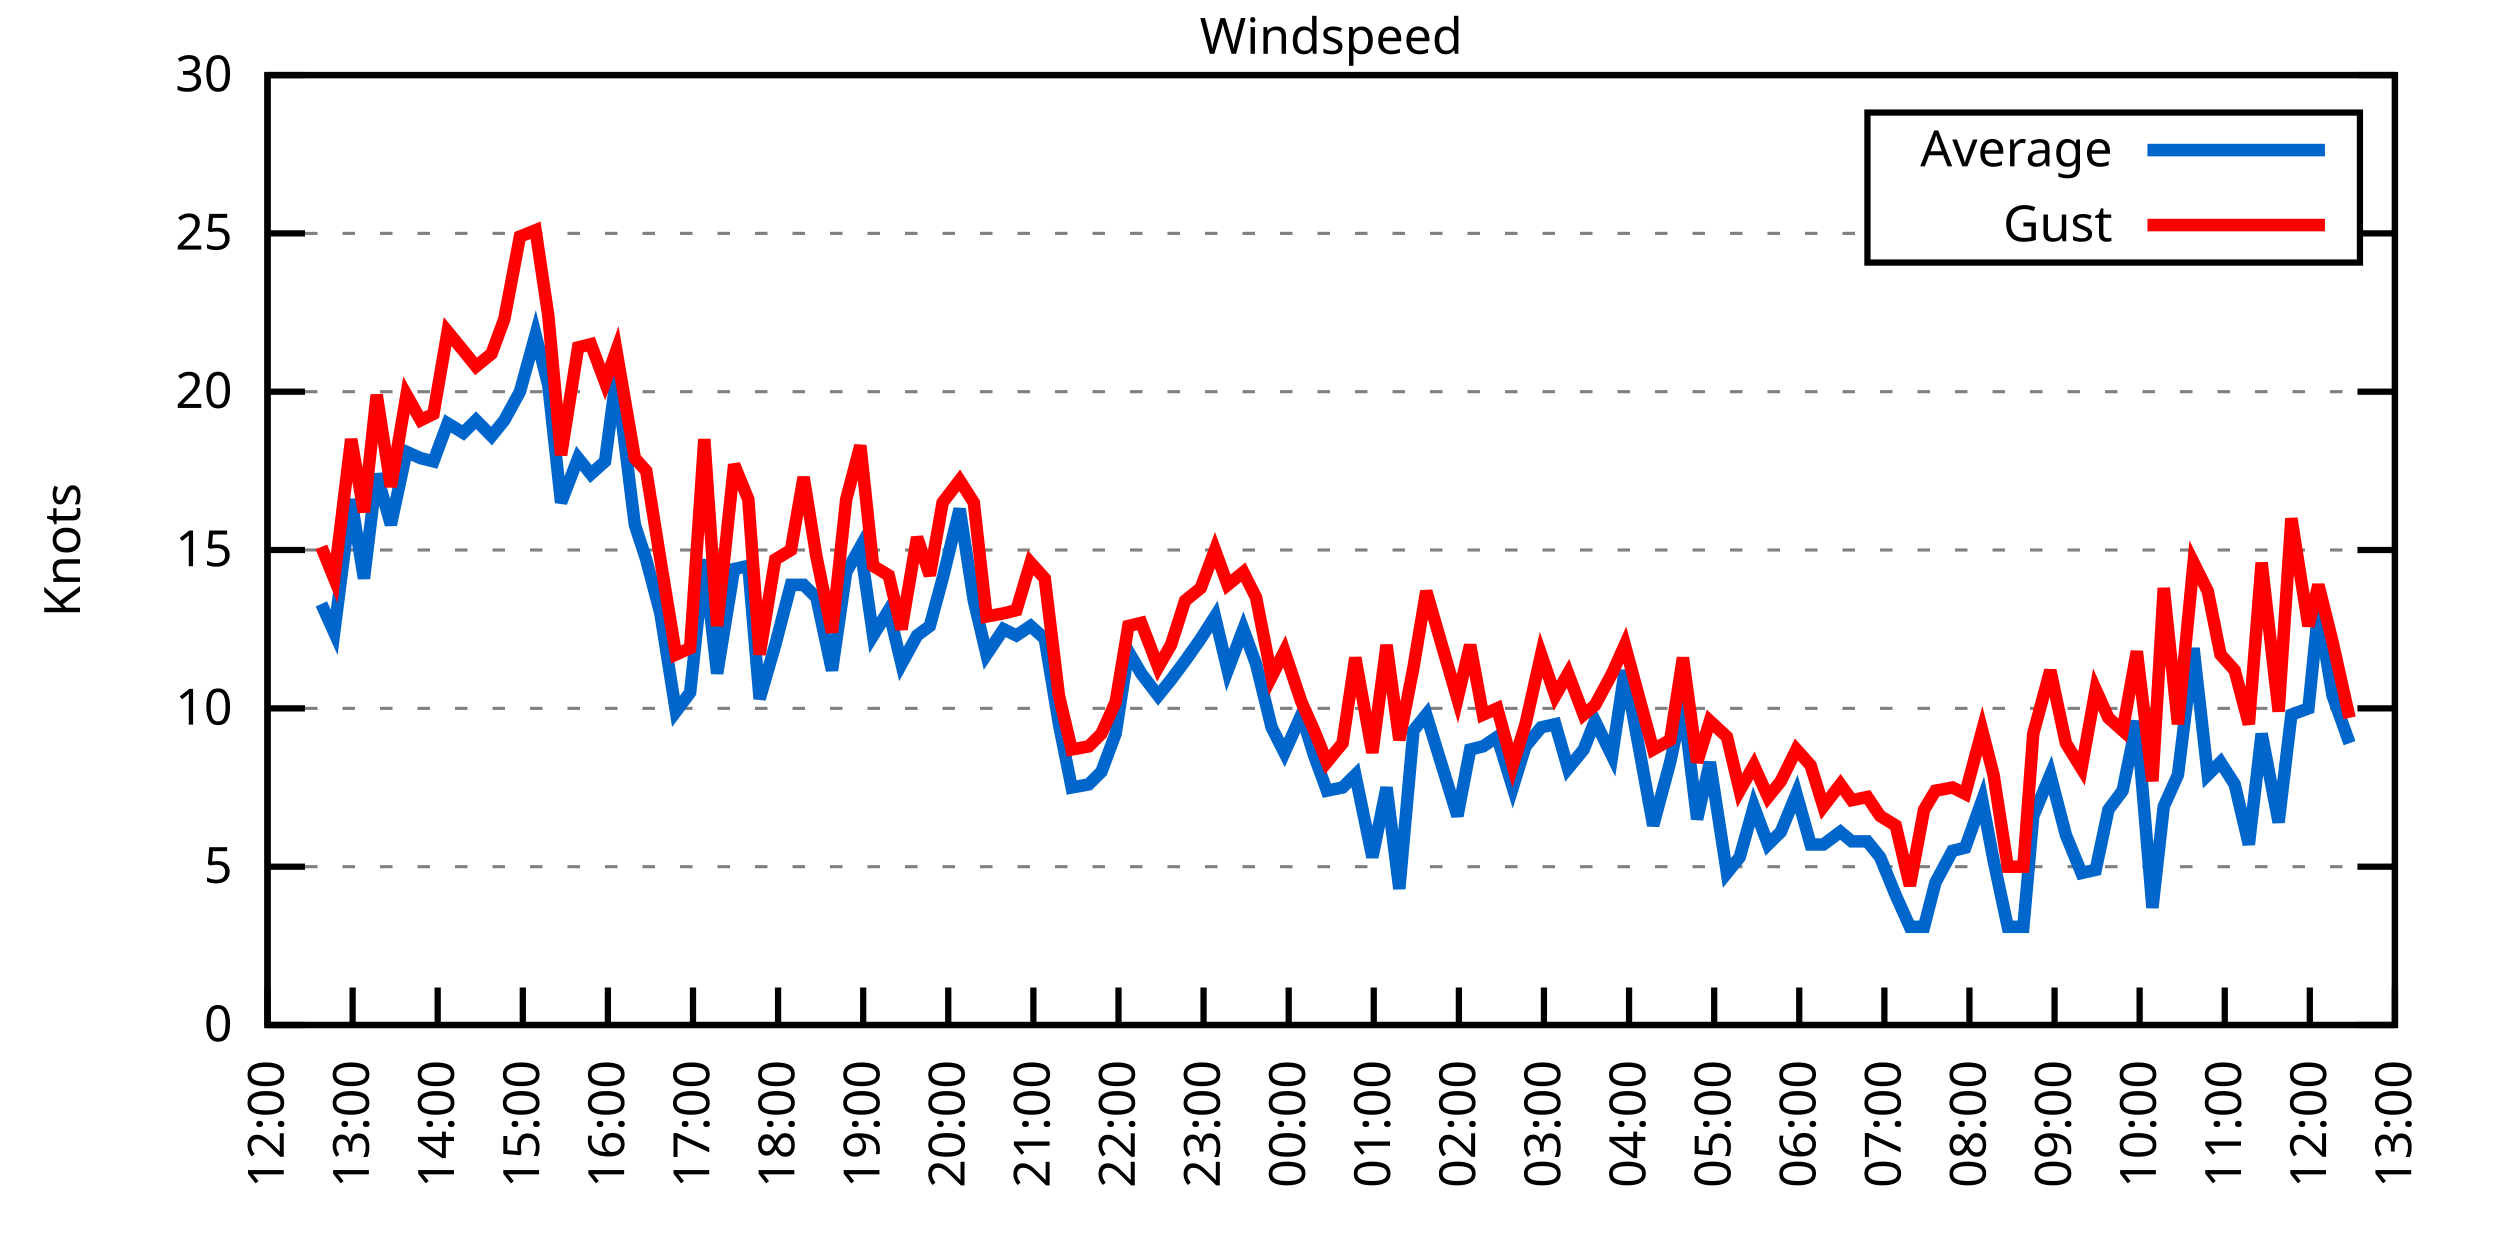
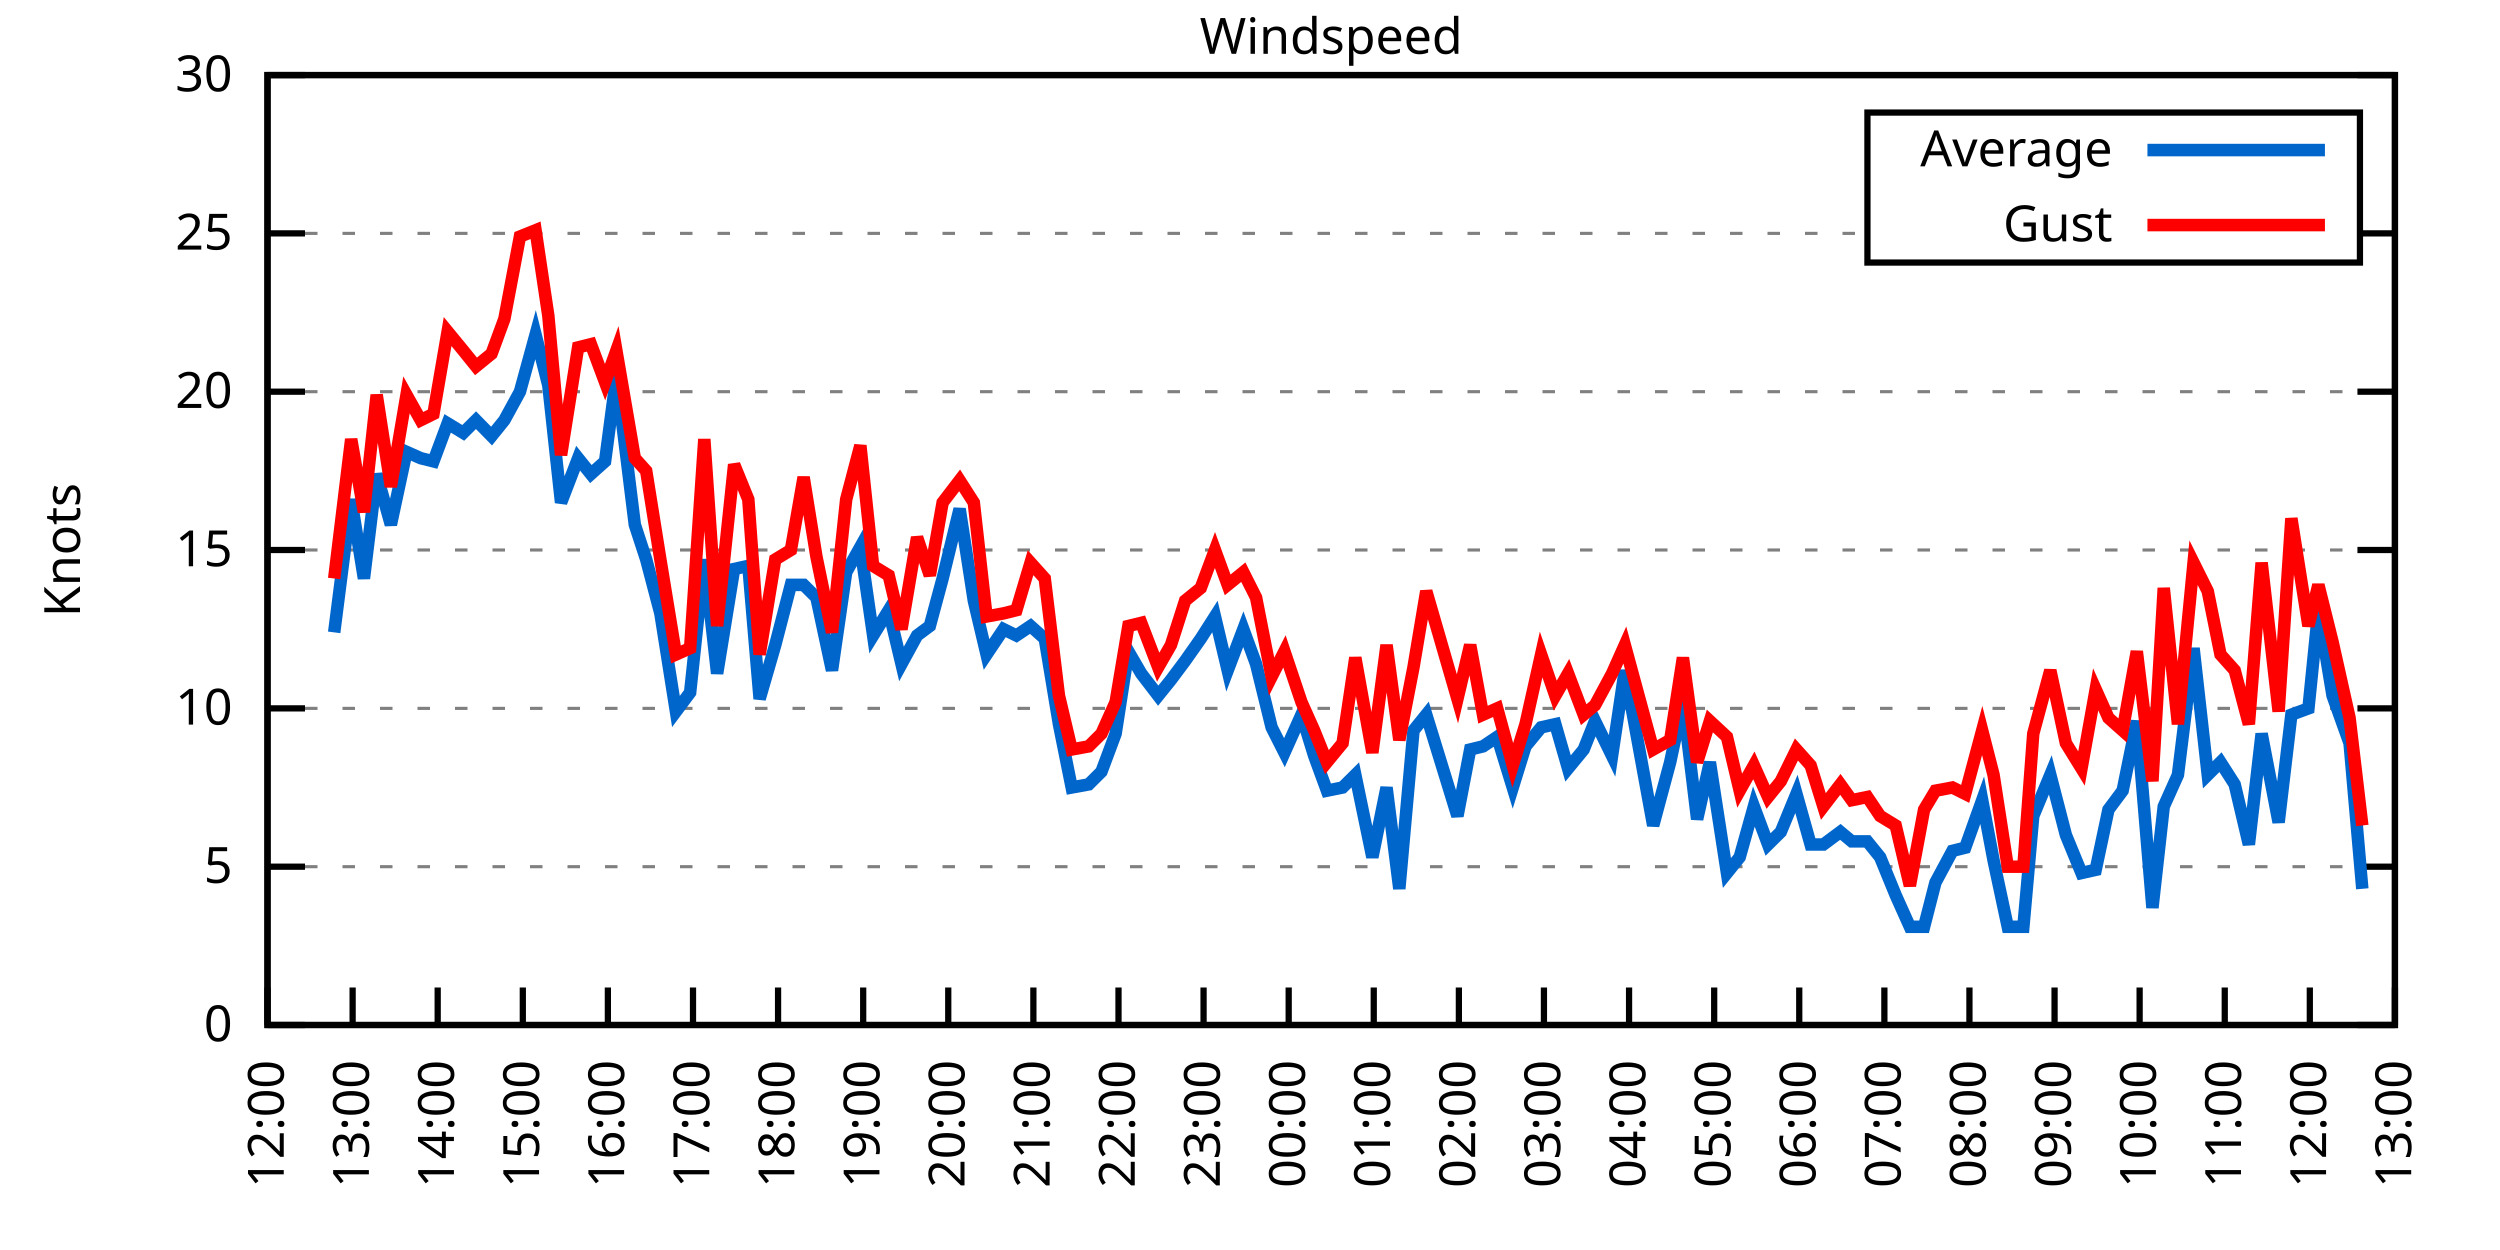
<svg xmlns="http://www.w3.org/2000/svg" xmlns:xlink="http://www.w3.org/1999/xlink" width="400" height="200" viewBox="0 0 400 200">
  <g id="gnuplot_canvas">
    <rect x="0" y="0" width="400" height="200" fill="none" />
    <defs>
      <circle id="gpDot" r="0.5" stroke-width="0.5" stroke="currentColor" />
      <path id="gpPt0" stroke-width="0.333" stroke="currentColor" d="M-1,0 h2 M0,-1 v2" />
      <path id="gpPt1" stroke-width="0.333" stroke="currentColor" d="M-1,-1 L1,1 M1,-1 L-1,1" />
      <path id="gpPt2" stroke-width="0.333" stroke="currentColor" d="M-1,0 L1,0 M0,-1 L0,1 M-1,-1 L1,1 M-1,1 L1,-1" />
      <rect id="gpPt3" stroke-width="0.333" stroke="currentColor" x="-1" y="-1" width="2" height="2" />
      <rect id="gpPt4" stroke-width="0.333" stroke="currentColor" fill="currentColor" x="-1" y="-1" width="2" height="2" />
      <circle id="gpPt5" stroke-width="0.333" stroke="currentColor" cx="0" cy="0" r="1" />
      <use xlink:href="#gpPt5" id="gpPt6" fill="currentColor" stroke="none" />
      <path id="gpPt7" stroke-width="0.333" stroke="currentColor" d="M0,-1.33 L-1.33,0.67 L1.33,0.67 z" />
      <use xlink:href="#gpPt7" id="gpPt8" fill="currentColor" stroke="none" />
      <use xlink:href="#gpPt7" id="gpPt9" stroke="currentColor" transform="rotate(180)" />
      <use xlink:href="#gpPt9" id="gpPt10" fill="currentColor" stroke="none" />
      <use xlink:href="#gpPt3" id="gpPt11" stroke="currentColor" transform="rotate(45)" />
      <use xlink:href="#gpPt11" id="gpPt12" fill="currentColor" stroke="none" />
      <path id="gpPt13" stroke-width="0.333" stroke="currentColor" d="M0,1.330 L1.265,0.411 L0.782,-1.067 L-0.782,-1.076 L-1.265,0.411 z" />
      <use xlink:href="#gpPt13" id="gpPt14" fill="currentColor" stroke="none" />
      <filter id="textbox" filterUnits="objectBoundingBox" x="0" y="0" height="1" width="1">
        <feFlood flood-color="white" flood-opacity="1" result="bgnd" />
        <feComposite in="SourceGraphic" in2="bgnd" operator="atop" />
      </filter>
      <filter id="greybox" filterUnits="objectBoundingBox" x="0" y="0" height="1" width="1">
        <feFlood flood-color="lightgrey" flood-opacity="1" result="grey" />
        <feComposite in="SourceGraphic" in2="grey" operator="atop" />
      </filter>
    </defs>
    <g fill="none" color="white" stroke="currentColor" stroke-width="1.00" stroke-linecap="butt" stroke-linejoin="miter">
</g>
    <g fill="none" color="black" stroke="currentColor" stroke-width="1.00" stroke-linecap="butt" stroke-linejoin="miter">
      <g stroke="none" shape-rendering="crispEdges">
        <polygon fill="rgb(255, 255, 255)" points="42.80,164.00 383.18,164.00 383.18,12.02 42.80,12.02 " />
      </g>
    </g>
    <g fill="none" color="black" stroke="currentColor" stroke-width="1.00" stroke-linecap="butt" stroke-linejoin="miter">
</g>
    <g fill="none" color="black" stroke="black" stroke-width="0.50" stroke-linecap="butt" stroke-linejoin="miter">
</g>
    <g fill="none" color="gray" stroke="currentColor" stroke-width="0.50" stroke-linecap="butt" stroke-linejoin="miter">
      <path stroke="gray" stroke-dasharray="2,4" class="gridline" d="M42.80,164.00 L383.19,164.00  " />
    </g>
    <g fill="none" color="gray" stroke="gray" stroke-width="1.00" stroke-linecap="butt" stroke-linejoin="miter">
</g>
    <g fill="none" color="black" stroke="currentColor" stroke-width="1.00" stroke-linecap="butt" stroke-linejoin="miter">
      <path stroke="black" d="M42.80,164.00 L48.80,164.00 M383.19,164.00 L377.19,164.00  " />
      <g transform="translate(37.20,166.60)" stroke="none" fill="black" font-family="Sans" font-size="8.00" text-anchor="end">
        <text>
          <tspan font-family="Sans"> 0</tspan>
        </text>
      </g>
    </g>
    <g fill="none" color="black" stroke="currentColor" stroke-width="1.00" stroke-linecap="butt" stroke-linejoin="miter">
</g>
    <g fill="none" color="black" stroke="black" stroke-width="0.50" stroke-linecap="butt" stroke-linejoin="miter">
</g>
    <g fill="none" color="gray" stroke="currentColor" stroke-width="0.50" stroke-linecap="butt" stroke-linejoin="miter">
      <path stroke="gray" stroke-dasharray="2,4" class="gridline" d="M42.80,138.67 L383.19,138.67  " />
    </g>
    <g fill="none" color="gray" stroke="gray" stroke-width="1.00" stroke-linecap="butt" stroke-linejoin="miter">
</g>
    <g fill="none" color="black" stroke="currentColor" stroke-width="1.00" stroke-linecap="butt" stroke-linejoin="miter">
      <path stroke="black" d="M42.80,138.67 L48.80,138.67 M383.19,138.67 L377.19,138.67  " />
      <g transform="translate(37.20,141.27)" stroke="none" fill="black" font-family="Sans" font-size="8.00" text-anchor="end">
        <text>
          <tspan font-family="Sans"> 5</tspan>
        </text>
      </g>
    </g>
    <g fill="none" color="black" stroke="currentColor" stroke-width="1.00" stroke-linecap="butt" stroke-linejoin="miter">
</g>
    <g fill="none" color="black" stroke="black" stroke-width="0.50" stroke-linecap="butt" stroke-linejoin="miter">
</g>
    <g fill="none" color="gray" stroke="currentColor" stroke-width="0.50" stroke-linecap="butt" stroke-linejoin="miter">
      <path stroke="gray" stroke-dasharray="2,4" class="gridline" d="M42.80,113.34 L383.19,113.34  " />
    </g>
    <g fill="none" color="gray" stroke="gray" stroke-width="1.00" stroke-linecap="butt" stroke-linejoin="miter">
</g>
    <g fill="none" color="black" stroke="currentColor" stroke-width="1.00" stroke-linecap="butt" stroke-linejoin="miter">
      <path stroke="black" d="M42.80,113.34 L48.80,113.34 M383.19,113.34 L377.19,113.34  " />
      <g transform="translate(37.20,115.94)" stroke="none" fill="black" font-family="Sans" font-size="8.00" text-anchor="end">
        <text>
          <tspan font-family="Sans"> 10</tspan>
        </text>
      </g>
    </g>
    <g fill="none" color="black" stroke="currentColor" stroke-width="1.00" stroke-linecap="butt" stroke-linejoin="miter">
</g>
    <g fill="none" color="black" stroke="black" stroke-width="0.50" stroke-linecap="butt" stroke-linejoin="miter">
</g>
    <g fill="none" color="gray" stroke="currentColor" stroke-width="0.50" stroke-linecap="butt" stroke-linejoin="miter">
      <path stroke="gray" stroke-dasharray="2,4" class="gridline" d="M42.80,88.00 L383.19,88.00  " />
    </g>
    <g fill="none" color="gray" stroke="gray" stroke-width="1.00" stroke-linecap="butt" stroke-linejoin="miter">
</g>
    <g fill="none" color="black" stroke="currentColor" stroke-width="1.00" stroke-linecap="butt" stroke-linejoin="miter">
      <path stroke="black" d="M42.80,88.00 L48.80,88.00 M383.19,88.00 L377.19,88.00  " />
      <g transform="translate(37.20,90.60)" stroke="none" fill="black" font-family="Sans" font-size="8.00" text-anchor="end">
        <text>
          <tspan font-family="Sans"> 15</tspan>
        </text>
      </g>
    </g>
    <g fill="none" color="black" stroke="currentColor" stroke-width="1.00" stroke-linecap="butt" stroke-linejoin="miter">
</g>
    <g fill="none" color="black" stroke="black" stroke-width="0.50" stroke-linecap="butt" stroke-linejoin="miter">
</g>
    <g fill="none" color="gray" stroke="currentColor" stroke-width="0.50" stroke-linecap="butt" stroke-linejoin="miter">
      <path stroke="gray" stroke-dasharray="2,4" class="gridline" d="M42.80,62.67 L383.19,62.67  " />
    </g>
    <g fill="none" color="gray" stroke="gray" stroke-width="1.00" stroke-linecap="butt" stroke-linejoin="miter">
</g>
    <g fill="none" color="black" stroke="currentColor" stroke-width="1.00" stroke-linecap="butt" stroke-linejoin="miter">
      <path stroke="black" d="M42.80,62.67 L48.80,62.67 M383.19,62.67 L377.19,62.67  " />
      <g transform="translate(37.20,65.27)" stroke="none" fill="black" font-family="Sans" font-size="8.00" text-anchor="end">
        <text>
          <tspan font-family="Sans"> 20</tspan>
        </text>
      </g>
    </g>
    <g fill="none" color="black" stroke="currentColor" stroke-width="1.00" stroke-linecap="butt" stroke-linejoin="miter">
</g>
    <g fill="none" color="black" stroke="black" stroke-width="0.50" stroke-linecap="butt" stroke-linejoin="miter">
</g>
    <g fill="none" color="gray" stroke="currentColor" stroke-width="0.50" stroke-linecap="butt" stroke-linejoin="miter">
      <path stroke="gray" stroke-dasharray="2,4" class="gridline" d="M42.80,37.34 L298.79,37.34 M377.59,37.34 L383.19,37.34  " />
    </g>
    <g fill="none" color="gray" stroke="gray" stroke-width="1.00" stroke-linecap="butt" stroke-linejoin="miter">
</g>
    <g fill="none" color="black" stroke="currentColor" stroke-width="1.00" stroke-linecap="butt" stroke-linejoin="miter">
      <path stroke="black" d="M42.80,37.34 L48.80,37.34 M383.19,37.34 L377.19,37.34  " />
      <g transform="translate(37.20,39.94)" stroke="none" fill="black" font-family="Sans" font-size="8.00" text-anchor="end">
        <text>
          <tspan font-family="Sans"> 25</tspan>
        </text>
      </g>
    </g>
    <g fill="none" color="black" stroke="currentColor" stroke-width="1.00" stroke-linecap="butt" stroke-linejoin="miter">
</g>
    <g fill="none" color="black" stroke="black" stroke-width="0.50" stroke-linecap="butt" stroke-linejoin="miter">
</g>
    <g fill="none" color="gray" stroke="currentColor" stroke-width="0.50" stroke-linecap="butt" stroke-linejoin="miter">
      <path stroke="gray" stroke-dasharray="2,4" class="gridline" d="M42.80,12.01 L383.19,12.01  " />
    </g>
    <g fill="none" color="gray" stroke="gray" stroke-width="1.00" stroke-linecap="butt" stroke-linejoin="miter">
</g>
    <g fill="none" color="black" stroke="currentColor" stroke-width="1.00" stroke-linecap="butt" stroke-linejoin="miter">
      <path stroke="black" d="M42.80,12.01 L48.80,12.01 M383.19,12.01 L377.19,12.01  " />
      <g transform="translate(37.20,14.61)" stroke="none" fill="black" font-family="Sans" font-size="8.00" text-anchor="end">
        <text>
          <tspan font-family="Sans"> 30</tspan>
        </text>
      </g>
    </g>
    <g fill="none" color="black" stroke="currentColor" stroke-width="1.00" stroke-linecap="butt" stroke-linejoin="miter">
      <path stroke="black" d="M42.80,164.00 L42.80,158.00  " />
      <g transform="translate(45.40,169.60) rotate(270.00)" stroke="none" fill="black" font-family="Sans" font-size="8.00" text-anchor="end">
        <text>
          <tspan font-family="Sans">12:00</tspan>
        </text>
      </g>
    </g>
    <g fill="none" color="black" stroke="currentColor" stroke-width="1.00" stroke-linecap="butt" stroke-linejoin="miter">
      <path stroke="black" d="M56.42,164.00 L56.42,158.00  " />
      <g transform="translate(59.02,169.60) rotate(270.00)" stroke="none" fill="black" font-family="Sans" font-size="8.00" text-anchor="end">
        <text>
          <tspan font-family="Sans">13:00</tspan>
        </text>
      </g>
    </g>
    <g fill="none" color="black" stroke="currentColor" stroke-width="1.00" stroke-linecap="butt" stroke-linejoin="miter">
      <path stroke="black" d="M70.03,164.00 L70.03,158.00  " />
      <g transform="translate(72.63,169.60) rotate(270.00)" stroke="none" fill="black" font-family="Sans" font-size="8.00" text-anchor="end">
        <text>
          <tspan font-family="Sans">14:00</tspan>
        </text>
      </g>
    </g>
    <g fill="none" color="black" stroke="currentColor" stroke-width="1.00" stroke-linecap="butt" stroke-linejoin="miter">
      <path stroke="black" d="M83.65,164.00 L83.65,158.00  " />
      <g transform="translate(86.25,169.60) rotate(270.00)" stroke="none" fill="black" font-family="Sans" font-size="8.00" text-anchor="end">
        <text>
          <tspan font-family="Sans">15:00</tspan>
        </text>
      </g>
    </g>
    <g fill="none" color="black" stroke="currentColor" stroke-width="1.00" stroke-linecap="butt" stroke-linejoin="miter">
      <path stroke="black" d="M97.26,164.00 L97.26,158.00  " />
      <g transform="translate(99.86,169.60) rotate(270.00)" stroke="none" fill="black" font-family="Sans" font-size="8.00" text-anchor="end">
        <text>
          <tspan font-family="Sans">16:00</tspan>
        </text>
      </g>
    </g>
    <g fill="none" color="black" stroke="currentColor" stroke-width="1.00" stroke-linecap="butt" stroke-linejoin="miter">
      <path stroke="black" d="M110.88,164.00 L110.88,158.00  " />
      <g transform="translate(113.48,169.60) rotate(270.00)" stroke="none" fill="black" font-family="Sans" font-size="8.00" text-anchor="end">
        <text>
          <tspan font-family="Sans">17:00</tspan>
        </text>
      </g>
    </g>
    <g fill="none" color="black" stroke="currentColor" stroke-width="1.00" stroke-linecap="butt" stroke-linejoin="miter">
      <path stroke="black" d="M124.49,164.00 L124.49,158.00  " />
      <g transform="translate(127.09,169.60) rotate(270.00)" stroke="none" fill="black" font-family="Sans" font-size="8.00" text-anchor="end">
        <text>
          <tspan font-family="Sans">18:00</tspan>
        </text>
      </g>
    </g>
    <g fill="none" color="black" stroke="currentColor" stroke-width="1.00" stroke-linecap="butt" stroke-linejoin="miter">
      <path stroke="black" d="M138.11,164.00 L138.11,158.00  " />
      <g transform="translate(140.71,169.60) rotate(270.00)" stroke="none" fill="black" font-family="Sans" font-size="8.00" text-anchor="end">
        <text>
          <tspan font-family="Sans">19:00</tspan>
        </text>
      </g>
    </g>
    <g fill="none" color="black" stroke="currentColor" stroke-width="1.00" stroke-linecap="butt" stroke-linejoin="miter">
      <path stroke="black" d="M151.72,164.00 L151.72,158.00  " />
      <g transform="translate(154.32,169.60) rotate(270.00)" stroke="none" fill="black" font-family="Sans" font-size="8.00" text-anchor="end">
        <text>
          <tspan font-family="Sans">20:00</tspan>
        </text>
      </g>
    </g>
    <g fill="none" color="black" stroke="currentColor" stroke-width="1.00" stroke-linecap="butt" stroke-linejoin="miter">
      <path stroke="black" d="M165.34,164.00 L165.34,158.00  " />
      <g transform="translate(167.94,169.60) rotate(270.00)" stroke="none" fill="black" font-family="Sans" font-size="8.00" text-anchor="end">
        <text>
          <tspan font-family="Sans">21:00</tspan>
        </text>
      </g>
    </g>
    <g fill="none" color="black" stroke="currentColor" stroke-width="1.00" stroke-linecap="butt" stroke-linejoin="miter">
      <path stroke="black" d="M178.96,164.00 L178.96,158.00  " />
      <g transform="translate(181.56,169.60) rotate(270.00)" stroke="none" fill="black" font-family="Sans" font-size="8.00" text-anchor="end">
        <text>
          <tspan font-family="Sans">22:00</tspan>
        </text>
      </g>
    </g>
    <g fill="none" color="black" stroke="currentColor" stroke-width="1.00" stroke-linecap="butt" stroke-linejoin="miter">
      <path stroke="black" d="M192.57,164.00 L192.57,158.00  " />
      <g transform="translate(195.17,169.60) rotate(270.00)" stroke="none" fill="black" font-family="Sans" font-size="8.00" text-anchor="end">
        <text>
          <tspan font-family="Sans">23:00</tspan>
        </text>
      </g>
    </g>
    <g fill="none" color="black" stroke="currentColor" stroke-width="1.00" stroke-linecap="butt" stroke-linejoin="miter">
      <path stroke="black" d="M206.19,164.00 L206.19,158.00  " />
      <g transform="translate(208.79,169.60) rotate(270.00)" stroke="none" fill="black" font-family="Sans" font-size="8.00" text-anchor="end">
        <text>
          <tspan font-family="Sans">00:00</tspan>
        </text>
      </g>
    </g>
    <g fill="none" color="black" stroke="currentColor" stroke-width="1.00" stroke-linecap="butt" stroke-linejoin="miter">
      <path stroke="black" d="M219.80,164.00 L219.80,158.00  " />
      <g transform="translate(222.40,169.60) rotate(270.00)" stroke="none" fill="black" font-family="Sans" font-size="8.00" text-anchor="end">
        <text>
          <tspan font-family="Sans">01:00</tspan>
        </text>
      </g>
    </g>
    <g fill="none" color="black" stroke="currentColor" stroke-width="1.00" stroke-linecap="butt" stroke-linejoin="miter">
      <path stroke="black" d="M233.42,164.00 L233.42,158.00  " />
      <g transform="translate(236.02,169.60) rotate(270.00)" stroke="none" fill="black" font-family="Sans" font-size="8.00" text-anchor="end">
        <text>
          <tspan font-family="Sans">02:00</tspan>
        </text>
      </g>
    </g>
    <g fill="none" color="black" stroke="currentColor" stroke-width="1.00" stroke-linecap="butt" stroke-linejoin="miter">
      <path stroke="black" d="M247.03,164.00 L247.03,158.00  " />
      <g transform="translate(249.63,169.60) rotate(270.00)" stroke="none" fill="black" font-family="Sans" font-size="8.00" text-anchor="end">
        <text>
          <tspan font-family="Sans">03:00</tspan>
        </text>
      </g>
    </g>
    <g fill="none" color="black" stroke="currentColor" stroke-width="1.00" stroke-linecap="butt" stroke-linejoin="miter">
      <path stroke="black" d="M260.65,164.00 L260.65,158.00  " />
      <g transform="translate(263.25,169.60) rotate(270.00)" stroke="none" fill="black" font-family="Sans" font-size="8.00" text-anchor="end">
        <text>
          <tspan font-family="Sans">04:00</tspan>
        </text>
      </g>
    </g>
    <g fill="none" color="black" stroke="currentColor" stroke-width="1.00" stroke-linecap="butt" stroke-linejoin="miter">
      <path stroke="black" d="M274.27,164.00 L274.27,158.00  " />
      <g transform="translate(276.87,169.60) rotate(270.00)" stroke="none" fill="black" font-family="Sans" font-size="8.00" text-anchor="end">
        <text>
          <tspan font-family="Sans">05:00</tspan>
        </text>
      </g>
    </g>
    <g fill="none" color="black" stroke="currentColor" stroke-width="1.00" stroke-linecap="butt" stroke-linejoin="miter">
      <path stroke="black" d="M287.88,164.00 L287.88,158.00  " />
      <g transform="translate(290.48,169.60) rotate(270.00)" stroke="none" fill="black" font-family="Sans" font-size="8.00" text-anchor="end">
        <text>
          <tspan font-family="Sans">06:00</tspan>
        </text>
      </g>
    </g>
    <g fill="none" color="black" stroke="currentColor" stroke-width="1.00" stroke-linecap="butt" stroke-linejoin="miter">
      <path stroke="black" d="M301.50,164.00 L301.50,158.00  " />
      <g transform="translate(304.10,169.60) rotate(270.00)" stroke="none" fill="black" font-family="Sans" font-size="8.00" text-anchor="end">
        <text>
          <tspan font-family="Sans">07:00</tspan>
        </text>
      </g>
    </g>
    <g fill="none" color="black" stroke="currentColor" stroke-width="1.00" stroke-linecap="butt" stroke-linejoin="miter">
      <path stroke="black" d="M315.11,164.00 L315.11,158.00  " />
      <g transform="translate(317.71,169.60) rotate(270.00)" stroke="none" fill="black" font-family="Sans" font-size="8.00" text-anchor="end">
        <text>
          <tspan font-family="Sans">08:00</tspan>
        </text>
      </g>
    </g>
    <g fill="none" color="black" stroke="currentColor" stroke-width="1.00" stroke-linecap="butt" stroke-linejoin="miter">
      <path stroke="black" d="M328.73,164.00 L328.73,158.00  " />
      <g transform="translate(331.33,169.60) rotate(270.00)" stroke="none" fill="black" font-family="Sans" font-size="8.00" text-anchor="end">
        <text>
          <tspan font-family="Sans">09:00</tspan>
        </text>
      </g>
    </g>
    <g fill="none" color="black" stroke="currentColor" stroke-width="1.00" stroke-linecap="butt" stroke-linejoin="miter">
      <path stroke="black" d="M342.34,164.00 L342.34,158.00  " />
      <g transform="translate(344.94,169.60) rotate(270.00)" stroke="none" fill="black" font-family="Sans" font-size="8.00" text-anchor="end">
        <text>
          <tspan font-family="Sans">10:00</tspan>
        </text>
      </g>
    </g>
    <g fill="none" color="black" stroke="currentColor" stroke-width="1.00" stroke-linecap="butt" stroke-linejoin="miter">
      <path stroke="black" d="M355.96,164.00 L355.96,158.00  " />
      <g transform="translate(358.56,169.60) rotate(270.00)" stroke="none" fill="black" font-family="Sans" font-size="8.00" text-anchor="end">
        <text>
          <tspan font-family="Sans">11:00</tspan>
        </text>
      </g>
    </g>
    <g fill="none" color="black" stroke="currentColor" stroke-width="1.00" stroke-linecap="butt" stroke-linejoin="miter">
      <path stroke="black" d="M369.57,164.00 L369.57,158.00  " />
      <g transform="translate(372.17,169.60) rotate(270.00)" stroke="none" fill="black" font-family="Sans" font-size="8.00" text-anchor="end">
        <text>
          <tspan font-family="Sans">12:00</tspan>
        </text>
      </g>
    </g>
    <g fill="none" color="black" stroke="currentColor" stroke-width="1.00" stroke-linecap="butt" stroke-linejoin="miter">
      <path stroke="black" d="M383.19,164.00 L383.19,158.00  " />
      <g transform="translate(385.79,169.60) rotate(270.00)" stroke="none" fill="black" font-family="Sans" font-size="8.00" text-anchor="end">
        <text>
          <tspan font-family="Sans">13:00</tspan>
        </text>
      </g>
    </g>
    <g fill="none" color="black" stroke="currentColor" stroke-width="1.00" stroke-linecap="butt" stroke-linejoin="miter">
</g>
    <g fill="none" color="black" stroke="currentColor" stroke-width="1.00" stroke-linecap="butt" stroke-linejoin="miter">
      <path stroke="black" d="M42.80,12.01 L42.80,164.00 L383.19,164.00 L383.19,12.01 L42.80,12.01 Z  " />
    </g>
    <g fill="none" color="black" stroke="currentColor" stroke-width="1.00" stroke-linecap="butt" stroke-linejoin="miter">
</g>
    <g fill="none" color="black" stroke="currentColor" stroke-width="1.00" stroke-linecap="butt" stroke-linejoin="miter">
      <path stroke="black" d="M298.79,42.01 L298.79,18.01 L377.59,18.01 L377.59,42.01 L298.79,42.01 Z  " />
    </g>
    <g id="Windspeed_plot_1">
      <g fill="none" color="white" stroke="black" stroke-width="2.00" stroke-linecap="butt" stroke-linejoin="miter">
</g>
      <g fill="none" color="black" stroke="currentColor" stroke-width="2.00" stroke-linecap="butt" stroke-linejoin="miter">
        <g transform="translate(337.99,26.61)" stroke="none" fill="black" font-family="Sans" font-size="8.00" text-anchor="end">
          <text>
            <tspan font-family="Sans">Average</tspan>
          </text>
        </g>
      </g>
      <g fill="none" color="black" stroke="currentColor" stroke-width="2.00" stroke-linecap="butt" stroke-linejoin="miter">
-         <path stroke="rgb(  0, 102, 204)" d="M343.59,24.01 L371.99,24.01 M51.42,96.62 L53.47,101.18 L56.19,79.90 L58.23,92.56 L60.27,75.85 L62.54,83.95   L65.04,72.30 L67.31,73.31 L69.35,73.82 L71.62,67.74 L74.12,69.26 L76.16,67.23 L78.65,69.77 L80.70,67.23   L83.19,62.67 L85.69,53.55 L87.73,61.66 L89.77,80.41 L92.50,73.31 L94.54,75.85 L96.81,73.82 L98.62,60.14   L101.57,83.95 L103.39,89.52 L105.66,98.14 L108.15,113.84 L110.42,110.80 L112.69,89.52 L114.74,107.76 L117.46,91.04   L119.73,90.54 L121.54,111.82 L124.04,103.20 L126.54,93.58 L128.58,93.58 L130.62,95.60 L133.12,107.26 L135.39,91.55   L137.66,87.50 L139.70,101.68 L142.19,97.63 L144.24,106.24 L146.73,101.68 L148.77,100.16 L150.82,92.56 L153.54,81.42   L155.81,96.11 L157.85,104.72 L160.57,100.67 L162.62,101.68 L164.89,100.16 L167.16,102.19 L169.43,115.87 L171.47,126.00   L174.19,125.50 L176.23,123.47 L178.50,117.39 L180.54,104.22 L182.59,107.76 L185.31,111.31 L187.35,108.78 L189.62,105.74   L192.12,102.19 L194.39,98.64 L196.43,107.26 L198.93,100.67 L200.97,106.24 L203.46,116.38 L205.51,120.43 L208.23,114.35   L210.27,120.94 L212.31,126.51 L214.81,126.00 L216.85,123.98 L219.58,137.15 L221.85,126.00 L223.89,142.21 L226.16,116.88   L228.20,114.35 L233.19,130.56 L235.23,119.92 L237.28,119.42 L239.55,117.90 L242.04,126.00 L244.08,119.42 L246.58,116.38   L248.85,115.87 L250.89,122.96 L253.39,119.92 L255.20,115.36 L257.93,120.94 L259.97,107.26 L264.51,132.08 L267.23,121.95   L269.27,112.32 L271.54,131.07 L273.58,121.95 L276.31,139.68 L278.35,137.15 L280.62,129.04 L282.89,135.12 L284.93,133.10   L287.43,127.02 L289.70,135.12 L291.74,135.12 L294.46,133.10 L296.28,134.62 L298.77,134.62 L300.82,137.15 L303.31,143.23   L305.58,148.29 L307.85,148.29 L309.67,141.20 L312.39,136.14 L314.43,135.63 L317.15,128.03 L318.97,137.66 L321.24,148.29   L323.74,148.29 L325.32,130.56 L328.05,123.98 L330.54,133.60 L333.04,139.68 L335.31,139.17 L337.35,129.55 L339.62,126.51   L341.89,115.36 L344.39,145.25 L346.20,129.04 L348.47,123.98 L350.97,103.71 L353.24,123.98 L355.28,121.95 L357.55,125.50   L359.82,135.12 L361.86,117.39 L364.58,131.58 L366.62,114.35 L369.35,113.34 L370.94,97.63 L373.21,111.31 L375.93,118.91    " />
+         <path stroke="rgb(  0, 102, 204)" d="M343.59,24.01 L371.99,24.01 M53.47,101.18 L56.19,79.90 L58.23,92.56 L60.27,75.85 L62.54,83.95 L65.04,72.30   L67.31,73.31 L69.35,73.82 L71.62,67.74 L74.12,69.26 L76.16,67.23 L78.65,69.77 L80.70,67.23 L83.19,62.67   L85.69,53.55 L87.73,61.66 L89.77,80.41 L92.50,73.31 L94.54,75.85 L96.81,73.82 L98.62,60.14 L101.57,83.95   L103.39,89.52 L105.66,98.14 L108.15,113.84 L110.42,110.80 L112.69,89.52 L114.74,107.76 L117.46,91.04 L119.73,90.54   L121.54,111.82 L124.04,103.20 L126.54,93.58 L128.58,93.58 L130.62,95.60 L133.12,107.26 L135.39,91.55 L137.66,87.50   L139.70,101.68 L142.19,97.63 L144.24,106.24 L146.73,101.68 L148.77,100.16 L150.82,92.56 L153.54,81.42 L155.81,96.11   L157.85,104.72 L160.57,100.67 L162.62,101.68 L164.89,100.16 L167.16,102.19 L169.43,115.87 L171.47,126.00 L174.19,125.50   L176.23,123.47 L178.50,117.39 L180.54,104.22 L182.59,107.76 L185.31,111.31 L187.35,108.78 L189.62,105.74 L192.12,102.19   L194.39,98.64 L196.43,107.26 L198.93,100.67 L200.97,106.24 L203.46,116.38 L205.51,120.43 L208.23,114.35 L210.27,120.94   L212.31,126.51 L214.81,126.00 L216.85,123.98 L219.58,137.15 L221.85,126.00 L223.89,142.21 L226.16,116.88 L228.20,114.35   L233.19,130.56 L235.23,119.92 L237.28,119.42 L239.55,117.90 L242.04,126.00 L244.08,119.42 L246.58,116.38 L248.85,115.87   L250.89,122.96 L253.39,119.92 L255.20,115.36 L257.93,120.94 L259.97,107.26 L264.51,132.08 L267.23,121.95 L269.27,112.32   L271.54,131.07 L273.58,121.95 L276.31,139.68 L278.35,137.15 L280.62,129.04 L282.89,135.12 L284.93,133.10 L287.43,127.02   L289.70,135.12 L291.74,135.12 L294.46,133.10 L296.28,134.62 L298.77,134.62 L300.82,137.15 L303.31,143.23 L305.58,148.29   L307.85,148.29 L309.67,141.20 L312.39,136.14 L314.43,135.63 L317.15,128.03 L318.97,137.66 L321.24,148.29 L323.74,148.29   L325.32,130.56 L328.05,123.98 L330.54,133.60 L333.04,139.68 L335.31,139.17 L337.35,129.55 L339.62,126.51 L341.89,115.36   L344.39,145.25 L346.20,129.04 L348.47,123.98 L350.97,103.71 L353.24,123.98 L355.28,121.95 L357.55,125.50 L359.82,135.12   L361.86,117.39 L364.58,131.58 L366.62,114.35 L369.35,113.34 L370.94,97.63 L373.21,111.31 L375.93,118.91 L377.97,142.21    " />
      </g>
    </g>
    <g id="Windspeed_plot_2">
      <g fill="none" color="black" stroke="currentColor" stroke-width="2.00" stroke-linecap="butt" stroke-linejoin="miter">
        <g transform="translate(337.99,38.61)" stroke="none" fill="black" font-family="Sans" font-size="8.00" text-anchor="end">
          <text>
            <tspan font-family="Sans">Gust</tspan>
          </text>
        </g>
      </g>
      <g fill="none" color="black" stroke="currentColor" stroke-width="2.00" stroke-linecap="butt" stroke-linejoin="miter">
-         <path stroke="rgb(255,   0,   0)" d="M343.59,36.01 L371.99,36.01 M51.42,87.50 L53.47,92.56 L56.19,70.27 L58.23,81.93 L60.27,63.18 L62.54,77.87   L65.04,63.18 L67.31,67.23 L69.35,66.22 L71.62,53.05 L74.12,56.09 L76.16,58.62 L78.65,56.59 L80.70,51.02   L83.19,37.85 L85.69,36.84 L87.73,50.51 L89.77,72.81 L92.50,55.58 L94.54,55.07 L96.81,61.15 L98.62,56.09   L101.57,73.31 L103.39,75.34 L105.66,89.52 L108.15,104.72 L110.42,103.71 L112.69,70.27 L114.74,100.16 L117.46,74.33   L119.73,79.90 L121.54,104.72 L124.04,89.52 L126.54,88.00 L128.58,76.35 L130.62,89.02 L133.12,101.18 L135.39,79.90   L137.66,71.29 L139.70,90.54 L142.19,92.06 L144.24,100.67 L146.73,85.98 L148.77,92.06 L150.82,80.41 L153.54,76.86   L155.81,80.41 L157.85,98.64 L160.57,98.14 L162.62,97.63 L164.89,90.03 L167.16,92.56 L169.43,111.31 L171.47,119.92   L174.19,119.42 L176.23,117.39 L178.50,112.32 L180.54,100.16 L182.59,99.66 L185.31,106.75 L187.35,103.20 L189.62,96.11   L192.12,94.08 L194.39,88.00 L196.43,93.58 L198.93,91.55 L200.97,95.60 L203.46,108.27 L205.51,104.22 L208.23,112.32   L210.27,116.88 L212.31,121.95 L214.81,118.91 L216.85,105.23 L219.58,120.43 L221.85,103.20 L223.89,118.40 L226.16,106.75   L228.20,94.59 L233.19,111.82 L235.23,103.20 L237.28,114.35 L239.55,113.34 L242.04,122.46 L244.08,115.87 L246.58,104.72   L248.85,111.31 L250.89,107.76 L253.39,114.35 L255.20,112.83 L257.93,107.76 L259.97,103.20 L264.51,119.92 L267.23,118.40   L269.27,105.23 L271.54,121.95 L273.58,115.36 L276.31,117.90 L278.35,126.51 L280.62,122.46 L282.89,127.52 L284.93,124.99   L287.43,119.92 L289.70,122.46 L291.74,129.04 L294.46,125.50 L296.28,128.03 L298.77,127.52 L300.82,130.56 L303.31,132.08   L305.58,141.71 L307.85,129.55 L309.67,126.51 L312.39,126.00 L314.43,127.02 L317.15,116.88 L318.97,123.98 L321.24,138.67   L323.74,138.67 L325.32,117.39 L328.05,107.26 L330.54,118.91 L333.04,122.96 L335.31,110.30 L337.35,114.86 L339.62,116.88   L341.89,104.22 L344.39,124.99 L346.20,94.08 L348.47,115.87 L350.97,90.03 L353.24,94.59 L355.28,104.72 L357.55,107.26   L359.82,115.87 L361.86,90.03 L364.58,113.84 L366.62,82.94 L369.35,100.16 L370.94,93.58 L373.21,102.70 L375.93,114.86    " />
+         <path stroke="rgb(255,   0,   0)" d="M343.59,36.01 L371.99,36.01 M53.47,92.56 L56.19,70.27 L58.23,81.93 L60.27,63.18 L62.54,77.87 L65.04,63.18   L67.31,67.23 L69.35,66.22 L71.62,53.05 L74.12,56.09 L76.16,58.62 L78.65,56.59 L80.70,51.02 L83.19,37.85   L85.69,36.84 L87.73,50.51 L89.77,72.81 L92.50,55.58 L94.54,55.07 L96.81,61.15 L98.62,56.09 L101.57,73.31   L103.39,75.34 L105.66,89.52 L108.15,104.72 L110.42,103.71 L112.69,70.27 L114.74,100.16 L117.46,74.33 L119.73,79.90   L121.54,104.72 L124.04,89.52 L126.54,88.00 L128.58,76.35 L130.62,89.02 L133.12,101.18 L135.39,79.90 L137.66,71.29   L139.70,90.54 L142.19,92.06 L144.24,100.67 L146.73,85.98 L148.77,92.06 L150.82,80.41 L153.54,76.86 L155.81,80.41   L157.85,98.64 L160.57,98.14 L162.62,97.63 L164.89,90.03 L167.16,92.56 L169.43,111.31 L171.47,119.92 L174.19,119.42   L176.23,117.39 L178.50,112.32 L180.54,100.16 L182.59,99.66 L185.31,106.75 L187.35,103.20 L189.62,96.11 L192.12,94.08   L194.39,88.00 L196.43,93.58 L198.93,91.55 L200.97,95.60 L203.46,108.27 L205.51,104.22 L208.23,112.32 L210.27,116.88   L212.31,121.95 L214.81,118.91 L216.85,105.23 L219.58,120.43 L221.85,103.20 L223.89,118.40 L226.16,106.75 L228.20,94.59   L233.19,111.82 L235.23,103.20 L237.28,114.35 L239.55,113.34 L242.04,122.46 L244.08,115.87 L246.58,104.72 L248.85,111.31   L250.89,107.76 L253.39,114.35 L255.20,112.83 L257.93,107.76 L259.97,103.20 L264.51,119.92 L267.23,118.40 L269.27,105.23   L271.54,121.95 L273.58,115.36 L276.31,117.90 L278.35,126.51 L280.62,122.46 L282.89,127.52 L284.93,124.99 L287.43,119.92   L289.70,122.46 L291.74,129.04 L294.46,125.50 L296.28,128.03 L298.77,127.52 L300.82,130.56 L303.31,132.08 L305.58,141.71   L307.85,129.55 L309.67,126.51 L312.39,126.00 L314.43,127.02 L317.15,116.88 L318.97,123.98 L321.24,138.67 L323.74,138.67   L325.32,117.39 L328.05,107.26 L330.54,118.91 L333.04,122.96 L335.31,110.30 L337.35,114.86 L339.62,116.88 L341.89,104.22   L344.39,124.99 L346.20,94.08 L348.47,115.87 L350.97,90.03 L353.24,94.59 L355.28,104.72 L357.55,107.26 L359.82,115.87   L361.86,90.03 L364.58,113.84 L366.62,82.94 L369.35,100.16 L370.94,93.58 L373.21,102.70 L375.93,114.86 L377.97,132.08    " />
      </g>
    </g>
    <g fill="none" color="black" stroke="currentColor" stroke-width="2.00" stroke-linecap="butt" stroke-linejoin="miter">
</g>
    <g fill="none" color="black" stroke="black" stroke-width="1.00" stroke-linecap="butt" stroke-linejoin="miter">
</g>
    <g fill="none" color="black" stroke="currentColor" stroke-width="1.00" stroke-linecap="butt" stroke-linejoin="miter">
      <path stroke="black" d="M42.80,12.01 L42.80,164.00 L383.19,164.00 L383.19,12.01 L42.80,12.01 Z  " />
      <g transform="translate(12.80,88.01) rotate(270.00)" stroke="none" fill="black" font-family="Sans" font-size="8.00" text-anchor="middle">
        <text>
          <tspan font-family="Sans">Knots</tspan>
        </text>
      </g>
    </g>
    <g fill="none" color="black" stroke="currentColor" stroke-width="1.00" stroke-linecap="butt" stroke-linejoin="miter">
</g>
    <g fill="none" color="black" stroke="currentColor" stroke-width="1.00" stroke-linecap="butt" stroke-linejoin="miter">
      <g transform="translate(212.99,8.61)" stroke="none" fill="black" font-family="Sans" font-size="8.00" text-anchor="middle">
        <text>
          <tspan font-family="Sans">Windspeed</tspan>
        </text>
      </g>
    </g>
    <g fill="none" color="black" stroke="currentColor" stroke-width="1.00" stroke-linecap="butt" stroke-linejoin="miter">
</g>
  </g>
</svg>
